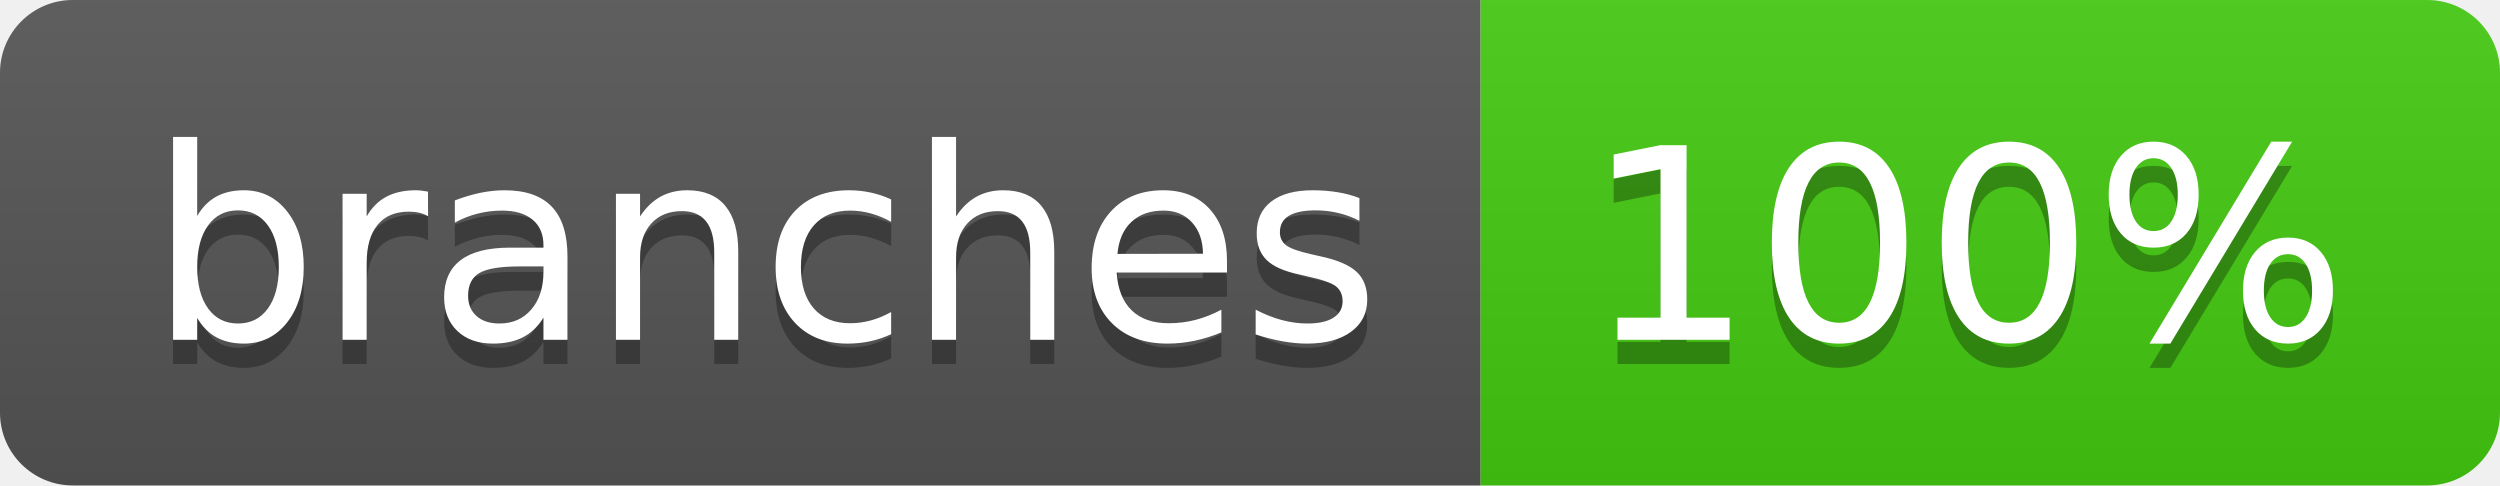
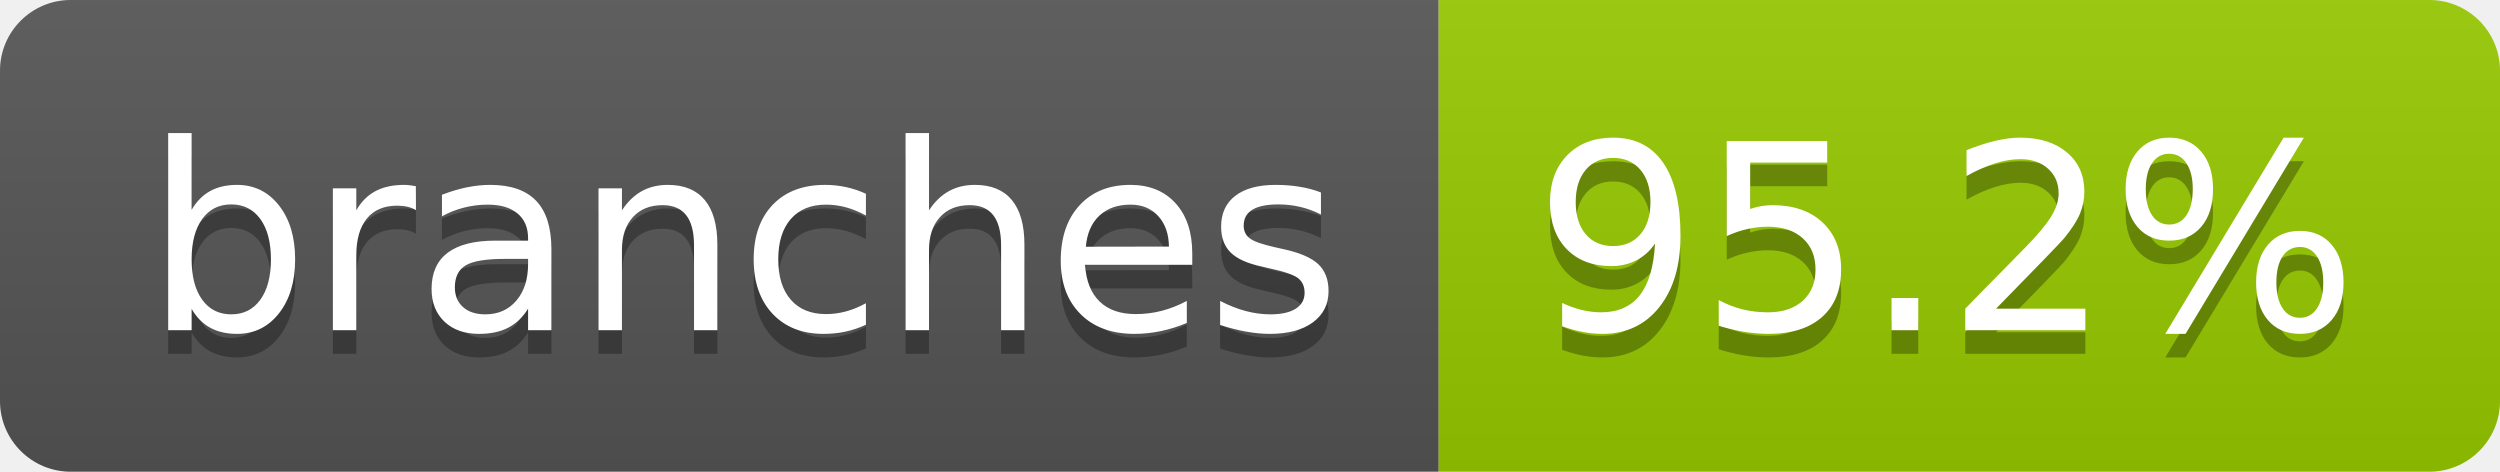
- <svg xmlns="http://www.w3.org/2000/svg" width="103" height="20" role="img" aria-label="branches: 100%">
+ <svg xmlns="http://www.w3.org/2000/svg" width="106" height="20" role="img" aria-label="branches: 95.2%">
  <linearGradient id="s" x2="0" y2="100%">
    <stop offset="0" stop-color="#bbb" stop-opacity=".1" />
    <stop offset="1" stop-opacity=".1" />
  </linearGradient>
  <clipPath id="r">
-     <rect width="103" height="20" rx="3" fill="#fff" />
+     <rect width="106" height="20" rx="3" fill="#fff" />
  </clipPath>
  <g clip-path="url(#r)">
    <rect width="61" height="20" fill="#555" />
-     <rect x="61" width="42" height="20" fill="#4c1" />
-     <rect width="103" height="20" fill="url(#s)" />
+     <rect x="61" width="45" height="20" fill="#97ca00" />
+     <rect width="106" height="20" fill="url(#s)" />
  </g>
  <g fill="#fff" text-anchor="middle" font-family="Verdana,Geneva,DejaVu Sans,sans-serif" text-rendering="geometricPrecision" font-size="110">
    <text aria-hidden="true" x="315" y="150" fill="#010101" fill-opacity=".3" transform="scale(.1)" textLength="507">branches</text>
    <text x="315" y="140" transform="scale(.1)" fill="#fff" textLength="507">branches</text>
-     <text aria-hidden="true" x="810" y="150" fill="#010101" fill-opacity=".3" transform="scale(.1)" textLength="315">100%</text>
-     <text x="810" y="140" transform="scale(.1)" fill="#fff" textLength="315">100%</text>
+     <text aria-hidden="true" x="825" y="150" fill="#010101" fill-opacity=".3" transform="scale(.1)" textLength="350">95.2%</text>
+     <text x="825" y="140" transform="scale(.1)" fill="#fff" textLength="350">95.2%</text>
  </g>
</svg>
